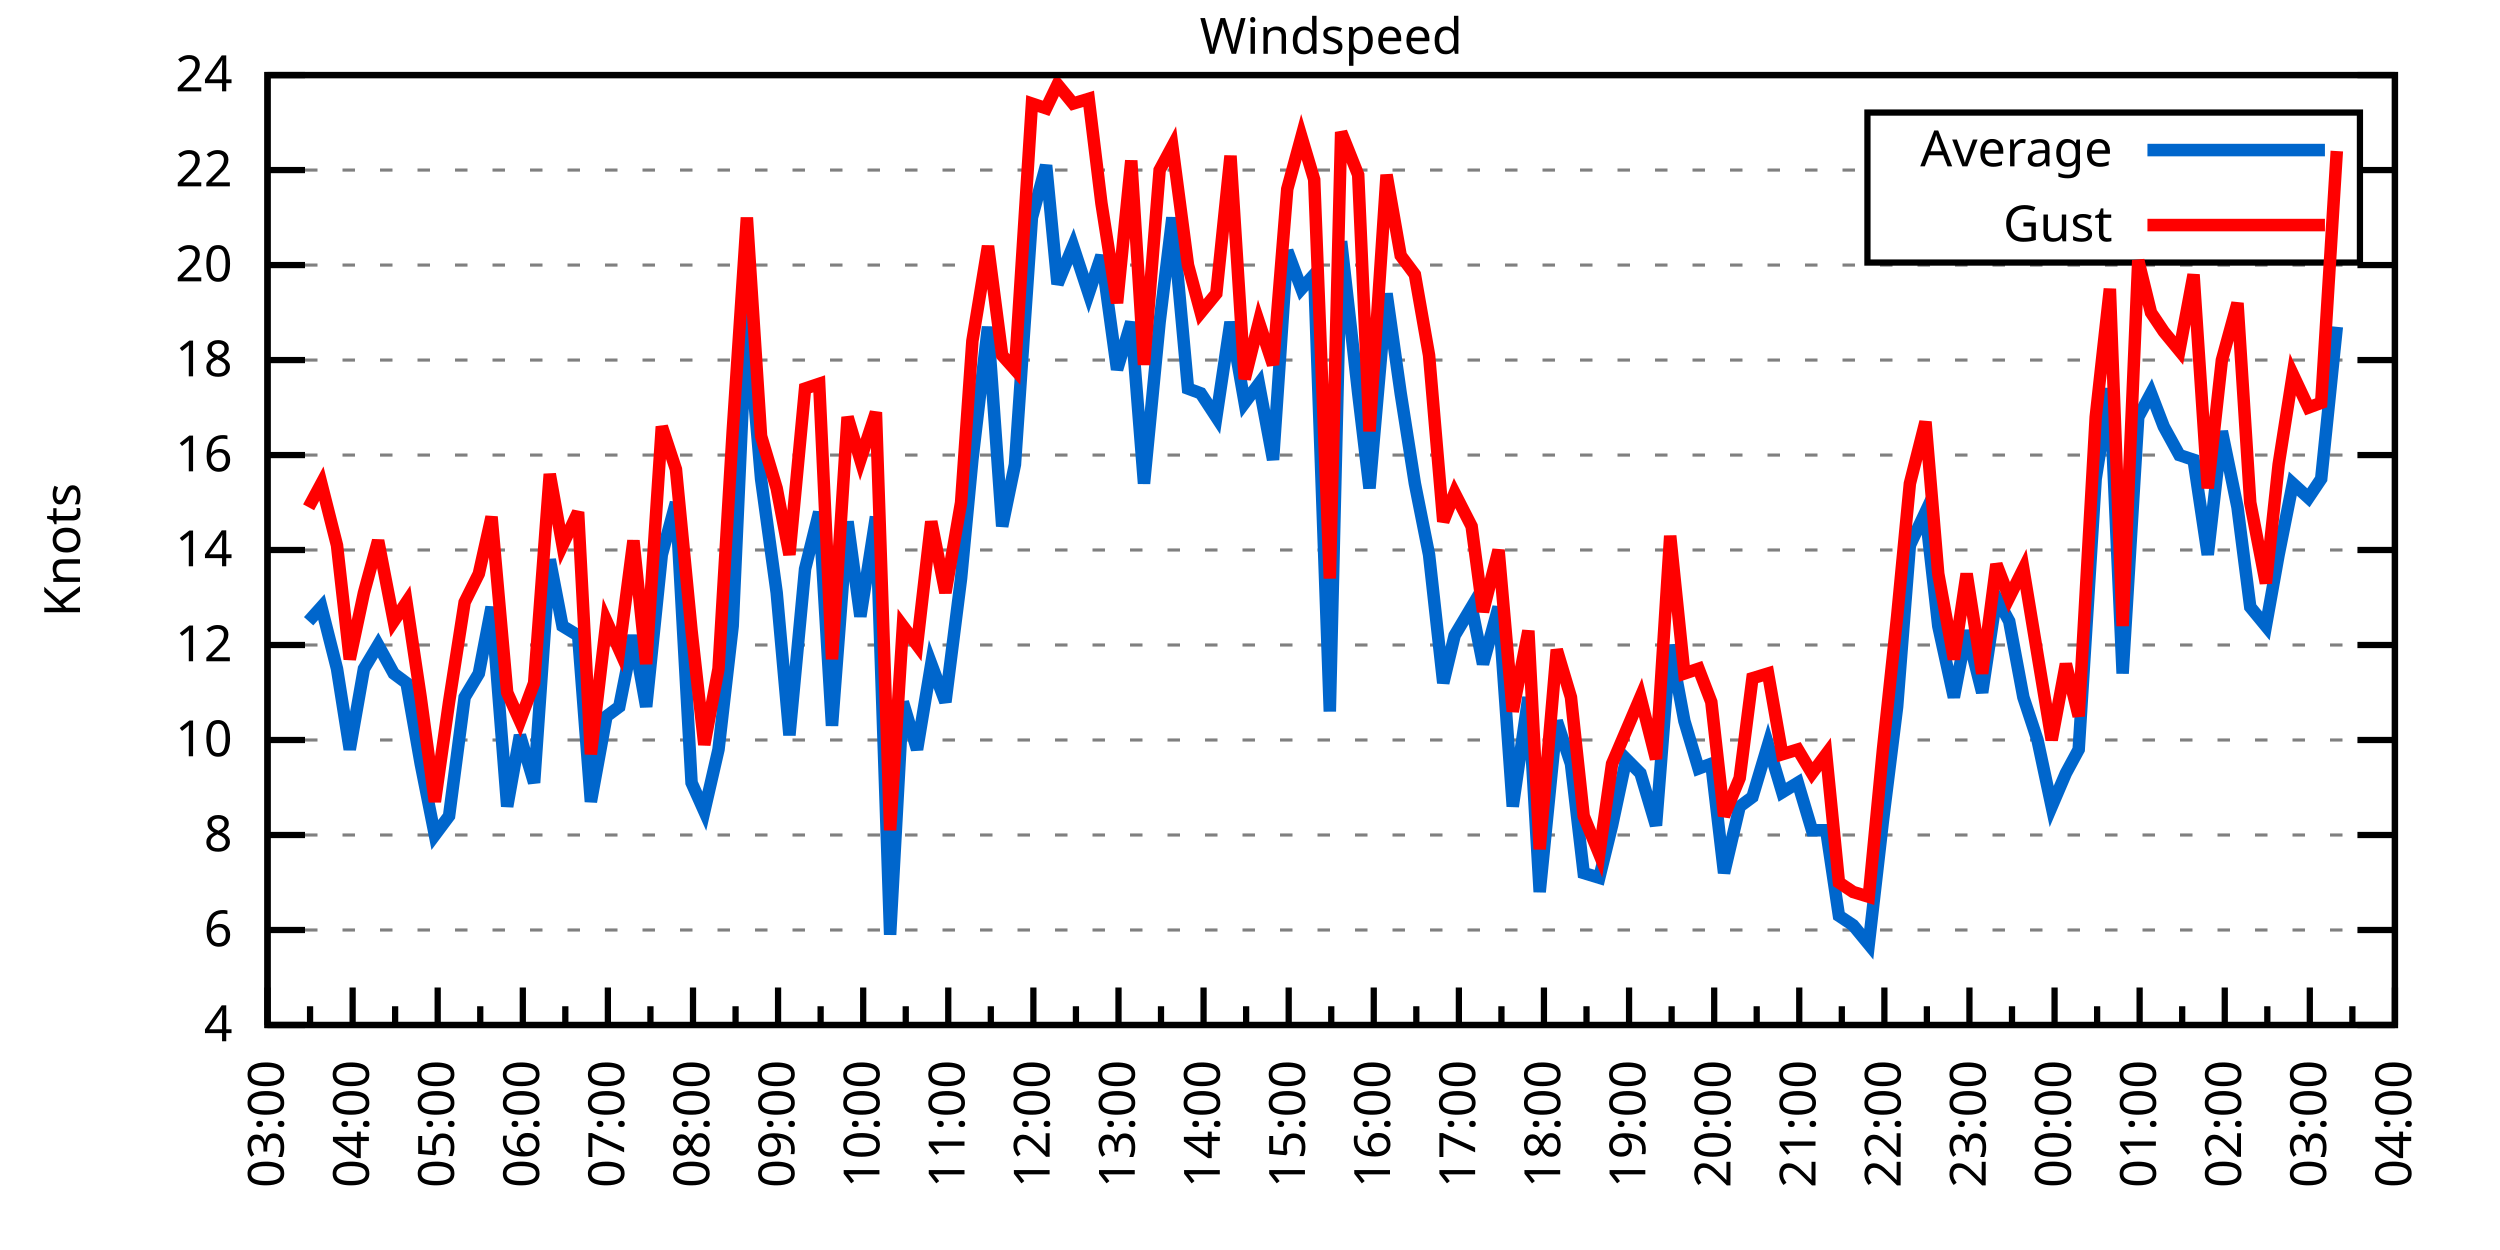
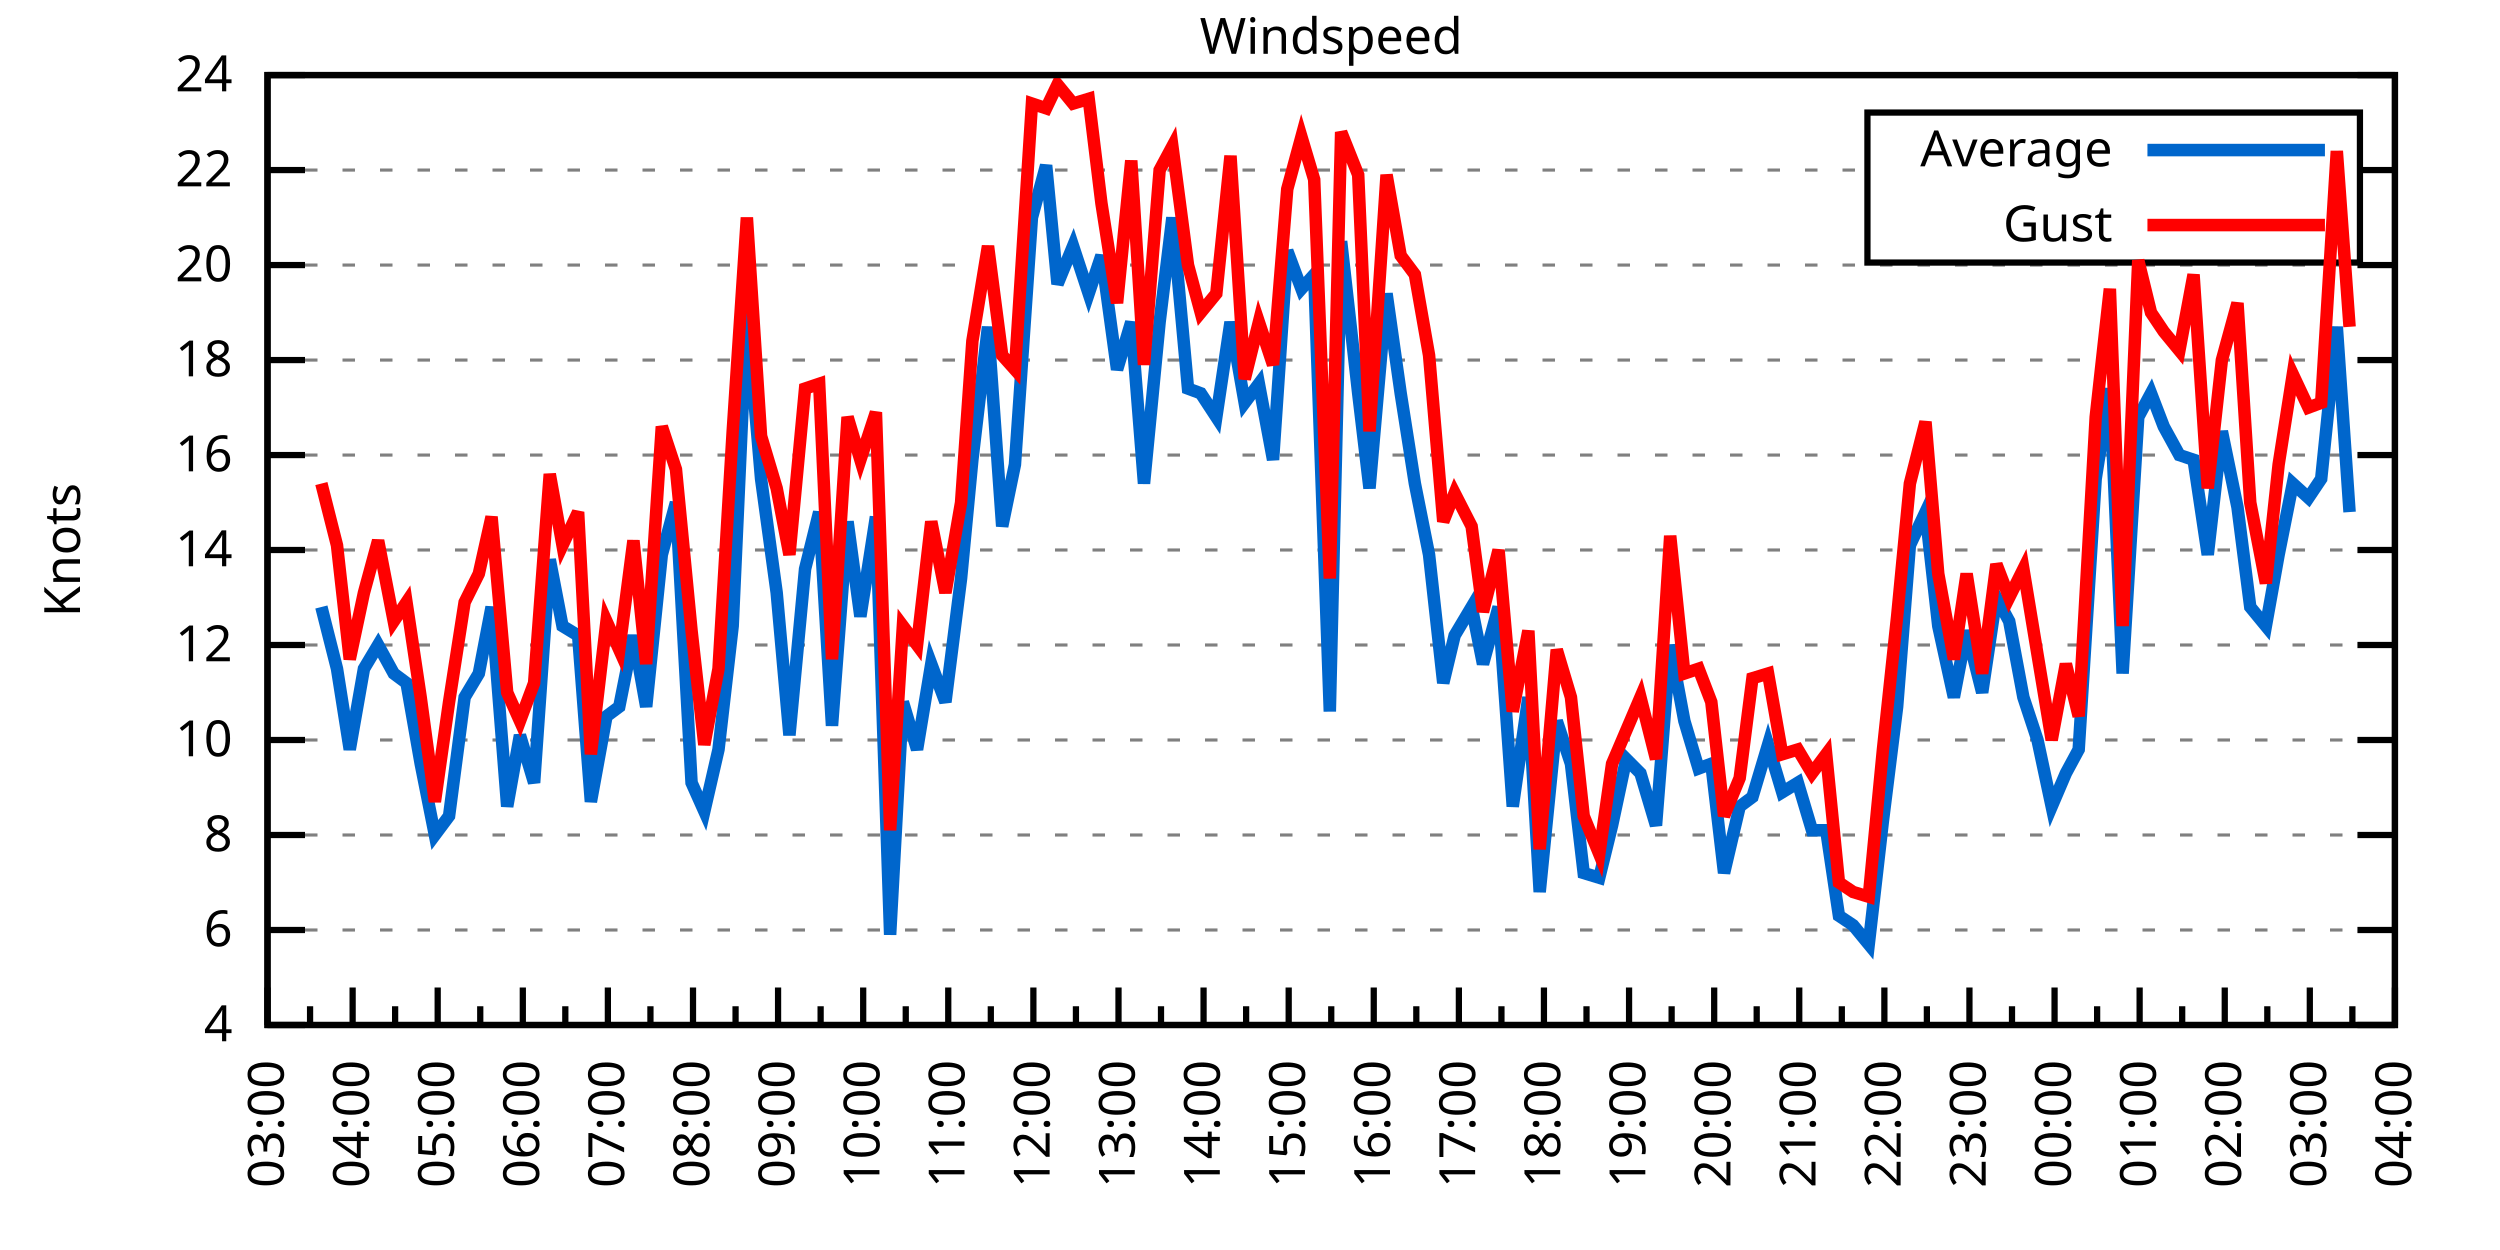
<svg xmlns="http://www.w3.org/2000/svg" xmlns:xlink="http://www.w3.org/1999/xlink" width="400" height="200" viewBox="0 0 400 200">
  <g id="gnuplot_canvas">
    <rect x="0" y="0" width="400" height="200" fill="none" />
    <defs>
      <circle id="gpDot" r="0.5" stroke-width="0.5" stroke="currentColor" />
      <path id="gpPt0" stroke-width="0.333" stroke="currentColor" d="M-1,0 h2 M0,-1 v2" />
      <path id="gpPt1" stroke-width="0.333" stroke="currentColor" d="M-1,-1 L1,1 M1,-1 L-1,1" />
      <path id="gpPt2" stroke-width="0.333" stroke="currentColor" d="M-1,0 L1,0 M0,-1 L0,1 M-1,-1 L1,1 M-1,1 L1,-1" />
      <rect id="gpPt3" stroke-width="0.333" stroke="currentColor" x="-1" y="-1" width="2" height="2" />
      <rect id="gpPt4" stroke-width="0.333" stroke="currentColor" fill="currentColor" x="-1" y="-1" width="2" height="2" />
      <circle id="gpPt5" stroke-width="0.333" stroke="currentColor" cx="0" cy="0" r="1" />
      <use xlink:href="#gpPt5" id="gpPt6" fill="currentColor" stroke="none" />
      <path id="gpPt7" stroke-width="0.333" stroke="currentColor" d="M0,-1.33 L-1.33,0.67 L1.33,0.67 z" />
      <use xlink:href="#gpPt7" id="gpPt8" fill="currentColor" stroke="none" />
      <use xlink:href="#gpPt7" id="gpPt9" stroke="currentColor" transform="rotate(180)" />
      <use xlink:href="#gpPt9" id="gpPt10" fill="currentColor" stroke="none" />
      <use xlink:href="#gpPt3" id="gpPt11" stroke="currentColor" transform="rotate(45)" />
      <use xlink:href="#gpPt11" id="gpPt12" fill="currentColor" stroke="none" />
      <path id="gpPt13" stroke-width="0.333" stroke="currentColor" d="M0,1.330 L1.265,0.411 L0.782,-1.067 L-0.782,-1.076 L-1.265,0.411 z" />
      <use xlink:href="#gpPt13" id="gpPt14" fill="currentColor" stroke="none" />
      <filter id="textbox" filterUnits="objectBoundingBox" x="0" y="0" height="1" width="1">
        <feFlood flood-color="white" flood-opacity="1" result="bgnd" />
        <feComposite in="SourceGraphic" in2="bgnd" operator="atop" />
      </filter>
      <filter id="greybox" filterUnits="objectBoundingBox" x="0" y="0" height="1" width="1">
        <feFlood flood-color="lightgrey" flood-opacity="1" result="grey" />
        <feComposite in="SourceGraphic" in2="grey" operator="atop" />
      </filter>
    </defs>
    <g fill="none" color="white" stroke="currentColor" stroke-width="1.00" stroke-linecap="butt" stroke-linejoin="miter">
</g>
    <g fill="none" color="black" stroke="currentColor" stroke-width="1.00" stroke-linecap="butt" stroke-linejoin="miter">
      <g stroke="none" shape-rendering="crispEdges">
        <polygon fill="rgb(255, 255, 255)" points="42.80,164.00 383.18,164.00 383.18,12.02 42.80,12.02 " />
      </g>
    </g>
    <g fill="none" color="black" stroke="currentColor" stroke-width="1.00" stroke-linecap="butt" stroke-linejoin="miter">
</g>
    <g fill="none" color="black" stroke="black" stroke-width="0.50" stroke-linecap="butt" stroke-linejoin="miter">
</g>
    <g fill="none" color="gray" stroke="currentColor" stroke-width="0.50" stroke-linecap="butt" stroke-linejoin="miter">
      <path stroke="gray" stroke-dasharray="2,4" class="gridline" d="M42.80,164.00 L383.19,164.00  " />
    </g>
    <g fill="none" color="gray" stroke="gray" stroke-width="1.00" stroke-linecap="butt" stroke-linejoin="miter">
</g>
    <g fill="none" color="black" stroke="currentColor" stroke-width="1.00" stroke-linecap="butt" stroke-linejoin="miter">
      <path stroke="black" d="M42.80,164.00 L48.80,164.00 M383.19,164.00 L377.19,164.00  " />
      <g transform="translate(37.20,166.60)" stroke="none" fill="black" font-family="Sans" font-size="8.00" text-anchor="end">
        <text>
          <tspan font-family="Sans"> 4</tspan>
        </text>
      </g>
    </g>
    <g fill="none" color="black" stroke="currentColor" stroke-width="1.00" stroke-linecap="butt" stroke-linejoin="miter">
</g>
    <g fill="none" color="black" stroke="black" stroke-width="0.50" stroke-linecap="butt" stroke-linejoin="miter">
</g>
    <g fill="none" color="gray" stroke="currentColor" stroke-width="0.50" stroke-linecap="butt" stroke-linejoin="miter">
      <path stroke="gray" stroke-dasharray="2,4" class="gridline" d="M42.80,148.80 L383.19,148.80  " />
    </g>
    <g fill="none" color="gray" stroke="gray" stroke-width="1.00" stroke-linecap="butt" stroke-linejoin="miter">
</g>
    <g fill="none" color="black" stroke="currentColor" stroke-width="1.00" stroke-linecap="butt" stroke-linejoin="miter">
      <path stroke="black" d="M42.80,148.80 L48.80,148.80 M383.19,148.80 L377.19,148.80  " />
      <g transform="translate(37.20,151.40)" stroke="none" fill="black" font-family="Sans" font-size="8.00" text-anchor="end">
        <text>
          <tspan font-family="Sans"> 6</tspan>
        </text>
      </g>
    </g>
    <g fill="none" color="black" stroke="currentColor" stroke-width="1.00" stroke-linecap="butt" stroke-linejoin="miter">
</g>
    <g fill="none" color="black" stroke="black" stroke-width="0.50" stroke-linecap="butt" stroke-linejoin="miter">
</g>
    <g fill="none" color="gray" stroke="currentColor" stroke-width="0.50" stroke-linecap="butt" stroke-linejoin="miter">
      <path stroke="gray" stroke-dasharray="2,4" class="gridline" d="M42.80,133.60 L383.19,133.60  " />
    </g>
    <g fill="none" color="gray" stroke="gray" stroke-width="1.00" stroke-linecap="butt" stroke-linejoin="miter">
</g>
    <g fill="none" color="black" stroke="currentColor" stroke-width="1.00" stroke-linecap="butt" stroke-linejoin="miter">
      <path stroke="black" d="M42.80,133.60 L48.80,133.60 M383.19,133.60 L377.19,133.60  " />
      <g transform="translate(37.20,136.20)" stroke="none" fill="black" font-family="Sans" font-size="8.00" text-anchor="end">
        <text>
          <tspan font-family="Sans"> 8</tspan>
        </text>
      </g>
    </g>
    <g fill="none" color="black" stroke="currentColor" stroke-width="1.00" stroke-linecap="butt" stroke-linejoin="miter">
</g>
    <g fill="none" color="black" stroke="black" stroke-width="0.50" stroke-linecap="butt" stroke-linejoin="miter">
</g>
    <g fill="none" color="gray" stroke="currentColor" stroke-width="0.50" stroke-linecap="butt" stroke-linejoin="miter">
      <path stroke="gray" stroke-dasharray="2,4" class="gridline" d="M42.80,118.40 L383.19,118.40  " />
    </g>
    <g fill="none" color="gray" stroke="gray" stroke-width="1.00" stroke-linecap="butt" stroke-linejoin="miter">
</g>
    <g fill="none" color="black" stroke="currentColor" stroke-width="1.00" stroke-linecap="butt" stroke-linejoin="miter">
      <path stroke="black" d="M42.80,118.40 L48.80,118.40 M383.19,118.40 L377.19,118.40  " />
      <g transform="translate(37.20,121.00)" stroke="none" fill="black" font-family="Sans" font-size="8.00" text-anchor="end">
        <text>
          <tspan font-family="Sans"> 10</tspan>
        </text>
      </g>
    </g>
    <g fill="none" color="black" stroke="currentColor" stroke-width="1.00" stroke-linecap="butt" stroke-linejoin="miter">
</g>
    <g fill="none" color="black" stroke="black" stroke-width="0.50" stroke-linecap="butt" stroke-linejoin="miter">
</g>
    <g fill="none" color="gray" stroke="currentColor" stroke-width="0.50" stroke-linecap="butt" stroke-linejoin="miter">
      <path stroke="gray" stroke-dasharray="2,4" class="gridline" d="M42.80,103.20 L383.19,103.20  " />
    </g>
    <g fill="none" color="gray" stroke="gray" stroke-width="1.00" stroke-linecap="butt" stroke-linejoin="miter">
</g>
    <g fill="none" color="black" stroke="currentColor" stroke-width="1.00" stroke-linecap="butt" stroke-linejoin="miter">
      <path stroke="black" d="M42.80,103.20 L48.80,103.20 M383.19,103.20 L377.19,103.20  " />
      <g transform="translate(37.20,105.80)" stroke="none" fill="black" font-family="Sans" font-size="8.00" text-anchor="end">
        <text>
          <tspan font-family="Sans"> 12</tspan>
        </text>
      </g>
    </g>
    <g fill="none" color="black" stroke="currentColor" stroke-width="1.00" stroke-linecap="butt" stroke-linejoin="miter">
</g>
    <g fill="none" color="black" stroke="black" stroke-width="0.50" stroke-linecap="butt" stroke-linejoin="miter">
</g>
    <g fill="none" color="gray" stroke="currentColor" stroke-width="0.50" stroke-linecap="butt" stroke-linejoin="miter">
      <path stroke="gray" stroke-dasharray="2,4" class="gridline" d="M42.80,88.00 L383.19,88.00  " />
    </g>
    <g fill="none" color="gray" stroke="gray" stroke-width="1.00" stroke-linecap="butt" stroke-linejoin="miter">
</g>
    <g fill="none" color="black" stroke="currentColor" stroke-width="1.00" stroke-linecap="butt" stroke-linejoin="miter">
      <path stroke="black" d="M42.80,88.00 L48.80,88.00 M383.19,88.00 L377.19,88.00  " />
      <g transform="translate(37.20,90.60)" stroke="none" fill="black" font-family="Sans" font-size="8.00" text-anchor="end">
        <text>
          <tspan font-family="Sans"> 14</tspan>
        </text>
      </g>
    </g>
    <g fill="none" color="black" stroke="currentColor" stroke-width="1.00" stroke-linecap="butt" stroke-linejoin="miter">
</g>
    <g fill="none" color="black" stroke="black" stroke-width="0.50" stroke-linecap="butt" stroke-linejoin="miter">
</g>
    <g fill="none" color="gray" stroke="currentColor" stroke-width="0.50" stroke-linecap="butt" stroke-linejoin="miter">
      <path stroke="gray" stroke-dasharray="2,4" class="gridline" d="M42.80,72.81 L383.19,72.81  " />
    </g>
    <g fill="none" color="gray" stroke="gray" stroke-width="1.00" stroke-linecap="butt" stroke-linejoin="miter">
</g>
    <g fill="none" color="black" stroke="currentColor" stroke-width="1.00" stroke-linecap="butt" stroke-linejoin="miter">
      <path stroke="black" d="M42.80,72.81 L48.80,72.81 M383.19,72.81 L377.19,72.81  " />
      <g transform="translate(37.20,75.41)" stroke="none" fill="black" font-family="Sans" font-size="8.00" text-anchor="end">
        <text>
          <tspan font-family="Sans"> 16</tspan>
        </text>
      </g>
    </g>
    <g fill="none" color="black" stroke="currentColor" stroke-width="1.00" stroke-linecap="butt" stroke-linejoin="miter">
</g>
    <g fill="none" color="black" stroke="black" stroke-width="0.50" stroke-linecap="butt" stroke-linejoin="miter">
</g>
    <g fill="none" color="gray" stroke="currentColor" stroke-width="0.50" stroke-linecap="butt" stroke-linejoin="miter">
      <path stroke="gray" stroke-dasharray="2,4" class="gridline" d="M42.80,57.61 L383.19,57.61  " />
    </g>
    <g fill="none" color="gray" stroke="gray" stroke-width="1.00" stroke-linecap="butt" stroke-linejoin="miter">
</g>
    <g fill="none" color="black" stroke="currentColor" stroke-width="1.00" stroke-linecap="butt" stroke-linejoin="miter">
      <path stroke="black" d="M42.80,57.61 L48.80,57.61 M383.19,57.61 L377.19,57.61  " />
      <g transform="translate(37.20,60.21)" stroke="none" fill="black" font-family="Sans" font-size="8.00" text-anchor="end">
        <text>
          <tspan font-family="Sans"> 18</tspan>
        </text>
      </g>
    </g>
    <g fill="none" color="black" stroke="currentColor" stroke-width="1.00" stroke-linecap="butt" stroke-linejoin="miter">
</g>
    <g fill="none" color="black" stroke="black" stroke-width="0.50" stroke-linecap="butt" stroke-linejoin="miter">
</g>
    <g fill="none" color="gray" stroke="currentColor" stroke-width="0.50" stroke-linecap="butt" stroke-linejoin="miter">
      <path stroke="gray" stroke-dasharray="2,4" class="gridline" d="M42.80,42.41 L383.19,42.41  " />
    </g>
    <g fill="none" color="gray" stroke="gray" stroke-width="1.00" stroke-linecap="butt" stroke-linejoin="miter">
</g>
    <g fill="none" color="black" stroke="currentColor" stroke-width="1.00" stroke-linecap="butt" stroke-linejoin="miter">
      <path stroke="black" d="M42.80,42.41 L48.80,42.41 M383.19,42.41 L377.19,42.41  " />
      <g transform="translate(37.20,45.01)" stroke="none" fill="black" font-family="Sans" font-size="8.00" text-anchor="end">
        <text>
          <tspan font-family="Sans"> 20</tspan>
        </text>
      </g>
    </g>
    <g fill="none" color="black" stroke="currentColor" stroke-width="1.00" stroke-linecap="butt" stroke-linejoin="miter">
</g>
    <g fill="none" color="black" stroke="black" stroke-width="0.50" stroke-linecap="butt" stroke-linejoin="miter">
</g>
    <g fill="none" color="gray" stroke="currentColor" stroke-width="0.50" stroke-linecap="butt" stroke-linejoin="miter">
      <path stroke="gray" stroke-dasharray="2,4" class="gridline" d="M42.80,27.21 L298.79,27.21 M377.59,27.21 L383.19,27.21  " />
    </g>
    <g fill="none" color="gray" stroke="gray" stroke-width="1.00" stroke-linecap="butt" stroke-linejoin="miter">
</g>
    <g fill="none" color="black" stroke="currentColor" stroke-width="1.00" stroke-linecap="butt" stroke-linejoin="miter">
      <path stroke="black" d="M42.80,27.21 L48.80,27.21 M383.19,27.21 L377.19,27.21  " />
      <g transform="translate(37.20,29.81)" stroke="none" fill="black" font-family="Sans" font-size="8.00" text-anchor="end">
        <text>
          <tspan font-family="Sans"> 22</tspan>
        </text>
      </g>
    </g>
    <g fill="none" color="black" stroke="currentColor" stroke-width="1.00" stroke-linecap="butt" stroke-linejoin="miter">
</g>
    <g fill="none" color="black" stroke="black" stroke-width="0.50" stroke-linecap="butt" stroke-linejoin="miter">
</g>
    <g fill="none" color="gray" stroke="currentColor" stroke-width="0.50" stroke-linecap="butt" stroke-linejoin="miter">
      <path stroke="gray" stroke-dasharray="2,4" class="gridline" d="M42.80,12.01 L383.19,12.01  " />
    </g>
    <g fill="none" color="gray" stroke="gray" stroke-width="1.00" stroke-linecap="butt" stroke-linejoin="miter">
</g>
    <g fill="none" color="black" stroke="currentColor" stroke-width="1.00" stroke-linecap="butt" stroke-linejoin="miter">
      <path stroke="black" d="M42.80,12.01 L48.80,12.01 M383.19,12.01 L377.19,12.01  " />
      <g transform="translate(37.20,14.61)" stroke="none" fill="black" font-family="Sans" font-size="8.00" text-anchor="end">
        <text>
          <tspan font-family="Sans"> 24</tspan>
        </text>
      </g>
    </g>
    <g fill="none" color="black" stroke="currentColor" stroke-width="1.00" stroke-linecap="butt" stroke-linejoin="miter">
      <path stroke="black" d="M42.80,164.00 L42.80,158.00  " />
      <g transform="translate(45.40,169.60) rotate(270)" stroke="none" fill="black" font-family="Sans" font-size="8.00" text-anchor="end">
        <text>
          <tspan font-family="Sans">03:00</tspan>
        </text>
      </g>
    </g>
    <g fill="none" color="black" stroke="currentColor" stroke-width="1.00" stroke-linecap="butt" stroke-linejoin="miter">
      <path stroke="black" d="M49.61,164.00 L49.61,161.00 M56.42,164.00 L56.42,158.00  " />
      <g transform="translate(59.02,169.60) rotate(270)" stroke="none" fill="black" font-family="Sans" font-size="8.00" text-anchor="end">
        <text>
          <tspan font-family="Sans">04:00</tspan>
        </text>
      </g>
    </g>
    <g fill="none" color="black" stroke="currentColor" stroke-width="1.00" stroke-linecap="butt" stroke-linejoin="miter">
      <path stroke="black" d="M63.22,164.00 L63.22,161.00 M70.03,164.00 L70.03,158.00  " />
      <g transform="translate(72.63,169.60) rotate(270)" stroke="none" fill="black" font-family="Sans" font-size="8.00" text-anchor="end">
        <text>
          <tspan font-family="Sans">05:00</tspan>
        </text>
      </g>
    </g>
    <g fill="none" color="black" stroke="currentColor" stroke-width="1.00" stroke-linecap="butt" stroke-linejoin="miter">
      <path stroke="black" d="M76.84,164.00 L76.84,161.00 M83.65,164.00 L83.65,158.00  " />
      <g transform="translate(86.25,169.60) rotate(270)" stroke="none" fill="black" font-family="Sans" font-size="8.00" text-anchor="end">
        <text>
          <tspan font-family="Sans">06:00</tspan>
        </text>
      </g>
    </g>
    <g fill="none" color="black" stroke="currentColor" stroke-width="1.00" stroke-linecap="butt" stroke-linejoin="miter">
      <path stroke="black" d="M90.45,164.00 L90.45,161.00 M97.26,164.00 L97.26,158.00  " />
      <g transform="translate(99.86,169.60) rotate(270)" stroke="none" fill="black" font-family="Sans" font-size="8.00" text-anchor="end">
        <text>
          <tspan font-family="Sans">07:00</tspan>
        </text>
      </g>
    </g>
    <g fill="none" color="black" stroke="currentColor" stroke-width="1.00" stroke-linecap="butt" stroke-linejoin="miter">
      <path stroke="black" d="M104.07,164.00 L104.07,161.00 M110.88,164.00 L110.88,158.00  " />
      <g transform="translate(113.48,169.60) rotate(270)" stroke="none" fill="black" font-family="Sans" font-size="8.00" text-anchor="end">
        <text>
          <tspan font-family="Sans">08:00</tspan>
        </text>
      </g>
    </g>
    <g fill="none" color="black" stroke="currentColor" stroke-width="1.00" stroke-linecap="butt" stroke-linejoin="miter">
      <path stroke="black" d="M117.69,164.00 L117.69,161.00 M124.49,164.00 L124.49,158.00  " />
      <g transform="translate(127.09,169.60) rotate(270)" stroke="none" fill="black" font-family="Sans" font-size="8.00" text-anchor="end">
        <text>
          <tspan font-family="Sans">09:00</tspan>
        </text>
      </g>
    </g>
    <g fill="none" color="black" stroke="currentColor" stroke-width="1.00" stroke-linecap="butt" stroke-linejoin="miter">
      <path stroke="black" d="M131.30,164.00 L131.30,161.00 M138.11,164.00 L138.11,158.00  " />
      <g transform="translate(140.71,169.60) rotate(270)" stroke="none" fill="black" font-family="Sans" font-size="8.00" text-anchor="end">
        <text>
          <tspan font-family="Sans">10:00</tspan>
        </text>
      </g>
    </g>
    <g fill="none" color="black" stroke="currentColor" stroke-width="1.00" stroke-linecap="butt" stroke-linejoin="miter">
      <path stroke="black" d="M144.92,164.00 L144.92,161.00 M151.72,164.00 L151.72,158.00  " />
      <g transform="translate(154.32,169.60) rotate(270)" stroke="none" fill="black" font-family="Sans" font-size="8.00" text-anchor="end">
        <text>
          <tspan font-family="Sans">11:00</tspan>
        </text>
      </g>
    </g>
    <g fill="none" color="black" stroke="currentColor" stroke-width="1.00" stroke-linecap="butt" stroke-linejoin="miter">
      <path stroke="black" d="M158.53,164.00 L158.53,161.00 M165.34,164.00 L165.34,158.00  " />
      <g transform="translate(167.94,169.60) rotate(270)" stroke="none" fill="black" font-family="Sans" font-size="8.00" text-anchor="end">
        <text>
          <tspan font-family="Sans">12:00</tspan>
        </text>
      </g>
    </g>
    <g fill="none" color="black" stroke="currentColor" stroke-width="1.00" stroke-linecap="butt" stroke-linejoin="miter">
      <path stroke="black" d="M172.15,164.00 L172.15,161.00 M178.96,164.00 L178.96,158.00  " />
      <g transform="translate(181.56,169.60) rotate(270)" stroke="none" fill="black" font-family="Sans" font-size="8.00" text-anchor="end">
        <text>
          <tspan font-family="Sans">13:00</tspan>
        </text>
      </g>
    </g>
    <g fill="none" color="black" stroke="currentColor" stroke-width="1.00" stroke-linecap="butt" stroke-linejoin="miter">
      <path stroke="black" d="M185.76,164.00 L185.76,161.00 M192.57,164.00 L192.57,158.00  " />
      <g transform="translate(195.17,169.60) rotate(270)" stroke="none" fill="black" font-family="Sans" font-size="8.00" text-anchor="end">
        <text>
          <tspan font-family="Sans">14:00</tspan>
        </text>
      </g>
    </g>
    <g fill="none" color="black" stroke="currentColor" stroke-width="1.00" stroke-linecap="butt" stroke-linejoin="miter">
      <path stroke="black" d="M199.38,164.00 L199.38,161.00 M206.19,164.00 L206.19,158.00  " />
      <g transform="translate(208.79,169.60) rotate(270)" stroke="none" fill="black" font-family="Sans" font-size="8.00" text-anchor="end">
        <text>
          <tspan font-family="Sans">15:00</tspan>
        </text>
      </g>
    </g>
    <g fill="none" color="black" stroke="currentColor" stroke-width="1.00" stroke-linecap="butt" stroke-linejoin="miter">
      <path stroke="black" d="M213.00,164.00 L213.00,161.00 M219.80,164.00 L219.80,158.00  " />
      <g transform="translate(222.40,169.60) rotate(270)" stroke="none" fill="black" font-family="Sans" font-size="8.00" text-anchor="end">
        <text>
          <tspan font-family="Sans">16:00</tspan>
        </text>
      </g>
    </g>
    <g fill="none" color="black" stroke="currentColor" stroke-width="1.00" stroke-linecap="butt" stroke-linejoin="miter">
      <path stroke="black" d="M226.61,164.00 L226.61,161.00 M233.42,164.00 L233.42,158.00  " />
      <g transform="translate(236.02,169.60) rotate(270)" stroke="none" fill="black" font-family="Sans" font-size="8.00" text-anchor="end">
        <text>
          <tspan font-family="Sans">17:00</tspan>
        </text>
      </g>
    </g>
    <g fill="none" color="black" stroke="currentColor" stroke-width="1.00" stroke-linecap="butt" stroke-linejoin="miter">
      <path stroke="black" d="M240.23,164.00 L240.23,161.00 M247.03,164.00 L247.03,158.00  " />
      <g transform="translate(249.63,169.60) rotate(270)" stroke="none" fill="black" font-family="Sans" font-size="8.00" text-anchor="end">
        <text>
          <tspan font-family="Sans">18:00</tspan>
        </text>
      </g>
    </g>
    <g fill="none" color="black" stroke="currentColor" stroke-width="1.00" stroke-linecap="butt" stroke-linejoin="miter">
      <path stroke="black" d="M253.84,164.00 L253.84,161.00 M260.65,164.00 L260.65,158.00  " />
      <g transform="translate(263.25,169.60) rotate(270)" stroke="none" fill="black" font-family="Sans" font-size="8.00" text-anchor="end">
        <text>
          <tspan font-family="Sans">19:00</tspan>
        </text>
      </g>
    </g>
    <g fill="none" color="black" stroke="currentColor" stroke-width="1.00" stroke-linecap="butt" stroke-linejoin="miter">
      <path stroke="black" d="M267.46,164.00 L267.46,161.00 M274.27,164.00 L274.27,158.00  " />
      <g transform="translate(276.87,169.60) rotate(270)" stroke="none" fill="black" font-family="Sans" font-size="8.00" text-anchor="end">
        <text>
          <tspan font-family="Sans">20:00</tspan>
        </text>
      </g>
    </g>
    <g fill="none" color="black" stroke="currentColor" stroke-width="1.00" stroke-linecap="butt" stroke-linejoin="miter">
      <path stroke="black" d="M281.07,164.00 L281.07,161.00 M287.88,164.00 L287.88,158.00  " />
      <g transform="translate(290.48,169.60) rotate(270)" stroke="none" fill="black" font-family="Sans" font-size="8.00" text-anchor="end">
        <text>
          <tspan font-family="Sans">21:00</tspan>
        </text>
      </g>
    </g>
    <g fill="none" color="black" stroke="currentColor" stroke-width="1.00" stroke-linecap="butt" stroke-linejoin="miter">
      <path stroke="black" d="M294.69,164.00 L294.69,161.00 M301.50,164.00 L301.50,158.00  " />
      <g transform="translate(304.10,169.60) rotate(270)" stroke="none" fill="black" font-family="Sans" font-size="8.00" text-anchor="end">
        <text>
          <tspan font-family="Sans">22:00</tspan>
        </text>
      </g>
    </g>
    <g fill="none" color="black" stroke="currentColor" stroke-width="1.00" stroke-linecap="butt" stroke-linejoin="miter">
      <path stroke="black" d="M308.30,164.00 L308.30,161.00 M315.11,164.00 L315.11,158.00  " />
      <g transform="translate(317.71,169.60) rotate(270)" stroke="none" fill="black" font-family="Sans" font-size="8.00" text-anchor="end">
        <text>
          <tspan font-family="Sans">23:00</tspan>
        </text>
      </g>
    </g>
    <g fill="none" color="black" stroke="currentColor" stroke-width="1.00" stroke-linecap="butt" stroke-linejoin="miter">
      <path stroke="black" d="M321.92,164.00 L321.92,161.00 M328.73,164.00 L328.73,158.00  " />
      <g transform="translate(331.33,169.60) rotate(270)" stroke="none" fill="black" font-family="Sans" font-size="8.00" text-anchor="end">
        <text>
          <tspan font-family="Sans">00:00</tspan>
        </text>
      </g>
    </g>
    <g fill="none" color="black" stroke="currentColor" stroke-width="1.00" stroke-linecap="butt" stroke-linejoin="miter">
      <path stroke="black" d="M335.54,164.00 L335.54,161.00 M342.34,164.00 L342.34,158.00  " />
      <g transform="translate(344.94,169.60) rotate(270)" stroke="none" fill="black" font-family="Sans" font-size="8.00" text-anchor="end">
        <text>
          <tspan font-family="Sans">01:00</tspan>
        </text>
      </g>
    </g>
    <g fill="none" color="black" stroke="currentColor" stroke-width="1.00" stroke-linecap="butt" stroke-linejoin="miter">
      <path stroke="black" d="M349.15,164.00 L349.15,161.00 M355.96,164.00 L355.96,158.00  " />
      <g transform="translate(358.56,169.60) rotate(270)" stroke="none" fill="black" font-family="Sans" font-size="8.00" text-anchor="end">
        <text>
          <tspan font-family="Sans">02:00</tspan>
        </text>
      </g>
    </g>
    <g fill="none" color="black" stroke="currentColor" stroke-width="1.00" stroke-linecap="butt" stroke-linejoin="miter">
      <path stroke="black" d="M362.77,164.00 L362.77,161.00 M369.57,164.00 L369.57,158.00  " />
      <g transform="translate(372.17,169.60) rotate(270)" stroke="none" fill="black" font-family="Sans" font-size="8.00" text-anchor="end">
        <text>
          <tspan font-family="Sans">03:00</tspan>
        </text>
      </g>
    </g>
    <g fill="none" color="black" stroke="currentColor" stroke-width="1.00" stroke-linecap="butt" stroke-linejoin="miter">
      <path stroke="black" d="M376.38,164.00 L376.38,161.00 M383.19,164.00 L383.19,158.00  " />
      <g transform="translate(385.79,169.60) rotate(270)" stroke="none" fill="black" font-family="Sans" font-size="8.00" text-anchor="end">
        <text>
          <tspan font-family="Sans">04:00</tspan>
        </text>
      </g>
    </g>
    <g fill="none" color="black" stroke="currentColor" stroke-width="1.00" stroke-linecap="butt" stroke-linejoin="miter">
</g>
    <g fill="none" color="black" stroke="currentColor" stroke-width="1.00" stroke-linecap="butt" stroke-linejoin="miter">
      <path stroke="black" d="M42.80,12.01 L42.80,164.00 L383.19,164.00 L383.19,12.01 L42.80,12.01 Z  " />
    </g>
    <g fill="none" color="black" stroke="currentColor" stroke-width="1.00" stroke-linecap="butt" stroke-linejoin="miter">
      <g transform="translate(12.80,88.01) rotate(270)" stroke="none" fill="black" font-family="Sans" font-size="8.00" text-anchor="middle">
        <text>
          <tspan font-family="Sans">Knots</tspan>
        </text>
      </g>
    </g>
    <g fill="none" color="black" stroke="currentColor" stroke-width="1.00" stroke-linecap="butt" stroke-linejoin="miter">
</g>
    <g fill="none" color="black" stroke="currentColor" stroke-width="1.00" stroke-linecap="butt" stroke-linejoin="miter">
      <path stroke="black" d="M298.79,42.01 L298.79,18.01 L377.59,18.01 L377.59,42.01 L298.79,42.01 Z  " />
    </g>
    <g id="Windspeed_plot_1">
      <g fill="none" color="white" stroke="black" stroke-width="2.00" stroke-linecap="butt" stroke-linejoin="miter">
</g>
      <g fill="none" color="black" stroke="currentColor" stroke-width="2.00" stroke-linecap="butt" stroke-linejoin="miter">
        <g transform="translate(337.99,26.61)" stroke="none" fill="black" font-family="Sans" font-size="8.00" text-anchor="end">
          <text>
            <tspan font-family="Sans">Average</tspan>
          </text>
        </g>
      </g>
      <g fill="none" color="black" stroke="currentColor" stroke-width="2.00" stroke-linecap="butt" stroke-linejoin="miter">
-         <path stroke="rgb(  0, 102, 204)" d="M343.59,24.01 L371.99,24.01 M49.38,99.40 L51.42,97.12 L53.92,107.00 L55.96,119.92 L58.23,107.00 L60.50,103.20   L63.00,107.76 L65.04,109.28 L67.31,122.20 L69.58,133.60 L71.85,130.56 L74.34,111.56 L76.61,107.76 L78.65,97.12   L81.15,129.04 L83.19,117.64 L85.46,125.24 L87.96,89.52 L90.00,100.16 L92.50,101.68 L94.54,128.28 L97.04,114.60   L99.08,113.08 L101.35,101.68 L103.39,113.08 L105.89,88.76 L108.15,80.41 L110.65,125.24 L112.69,129.80 L114.96,119.92   L117.23,100.16 L119.50,50.01 L121.77,76.61 L124.27,94.84 L126.31,117.64 L128.81,91.04 L131.07,81.93 L133.12,116.12   L135.61,83.45 L137.66,98.64 L140.15,82.69 L142.42,149.56 L144.46,112.32 L146.73,119.92 L149.00,106.24 L151.27,112.32   L153.77,92.56 L155.58,73.57 L158.08,52.29 L160.35,84.21 L162.39,74.33 L165.11,34.81 L167.38,26.45 L169.20,45.45   L171.69,39.37 L174.19,46.97 L176.23,40.89 L178.73,59.13 L181.00,51.53 L183.04,77.37 L185.54,51.53 L187.58,34.81   L190.08,62.17 L192.12,62.93 L194.61,66.73 L196.88,51.53 L199.15,64.45 L201.42,61.41 L203.69,73.57 L205.96,40.13   L208.23,46.21 L210.27,43.93 L212.77,113.84 L214.58,38.61 L217.31,62.93 L219.12,78.13 L221.85,46.97 L224.11,62.93   L226.38,77.37 L228.65,88.76 L230.92,109.28 L232.74,101.68 L235.46,97.12 L237.28,106.24 L239.77,97.12 L242.04,129.04   L244.54,111.56 L246.35,142.72 L249.08,115.36 L251.35,122.20 L253.39,139.68 L255.88,140.44 L257.93,132.08 L260.20,121.44   L262.47,123.72 L264.96,132.08 L267.23,103.20 L269.50,115.36 L271.77,122.96 L273.81,122.20 L275.85,139.68 L278.35,129.04   L280.39,127.52 L282.89,119.16 L285.16,126.76 L287.65,125.24 L289.92,132.84 L292.19,132.84 L294.23,146.52 L296.50,148.04   L299.00,151.08 L301.27,131.32 L303.54,113.08 L305.58,87.25 L308.08,81.93 L310.12,100.16 L312.62,111.56 L314.66,100.92   L317.15,110.80 L319.42,95.60 L321.47,99.40 L323.74,111.56 L326.00,118.40 L328.27,129.04 L330.54,123.72 L332.59,119.92   L335.31,76.61 L337.58,62.17 L339.62,107.76 L342.12,66.73 L344.16,62.93 L346.20,68.25 L348.70,72.81 L350.97,73.57   L353.24,88.76 L355.50,69.01 L358.00,81.17 L360.04,97.12 L362.54,100.16 L364.58,88.76 L366.85,77.37 L369.35,79.65   L371.39,76.61 L373.89,52.29  " />
+         <path stroke="rgb(  0, 102, 204)" d="M343.59,24.01 L371.99,24.01 M51.42,97.12 L53.92,107.00 L55.96,119.92 L58.23,107.00 L60.50,103.20 L63.00,107.76   L65.04,109.28 L67.31,122.20 L69.58,133.60 L71.85,130.56 L74.34,111.56 L76.61,107.76 L78.65,97.12 L81.15,129.04   L83.19,117.64 L85.46,125.24 L87.96,89.52 L90.00,100.16 L92.50,101.68 L94.54,128.28 L97.04,114.60 L99.08,113.08   L101.35,101.68 L103.39,113.08 L105.89,88.76 L108.15,80.41 L110.65,125.24 L112.69,129.80 L114.96,119.92 L117.23,100.16   L119.50,50.01 L121.77,76.61 L124.27,94.84 L126.31,117.64 L128.81,91.04 L131.07,81.93 L133.12,116.12 L135.61,83.45   L137.66,98.64 L140.15,82.69 L142.42,149.56 L144.46,112.32 L146.73,119.92 L149.00,106.24 L151.27,112.32 L153.77,92.56   L155.58,73.57 L158.08,52.29 L160.35,84.21 L162.39,74.33 L165.11,34.81 L167.38,26.45 L169.20,45.45 L171.69,39.37   L174.19,46.97 L176.23,40.89 L178.73,59.13 L181.00,51.53 L183.04,77.37 L185.54,51.53 L187.58,34.81 L190.08,62.17   L192.12,62.93 L194.61,66.73 L196.88,51.53 L199.15,64.45 L201.42,61.41 L203.69,73.57 L205.96,40.13 L208.23,46.21   L210.27,43.93 L212.77,113.84 L214.58,38.61 L217.31,62.93 L219.12,78.13 L221.85,46.97 L224.11,62.93 L226.38,77.37   L228.65,88.76 L230.92,109.28 L232.74,101.68 L235.46,97.12 L237.28,106.24 L239.77,97.12 L242.04,129.04 L244.54,111.56   L246.35,142.72 L249.08,115.36 L251.35,122.20 L253.39,139.68 L255.88,140.44 L257.93,132.08 L260.20,121.44 L262.47,123.72   L264.96,132.08 L267.23,103.20 L269.50,115.36 L271.77,122.96 L273.81,122.20 L275.85,139.68 L278.35,129.04 L280.39,127.52   L282.89,119.16 L285.16,126.76 L287.65,125.24 L289.92,132.84 L292.19,132.84 L294.23,146.52 L296.50,148.04 L299.00,151.08   L301.27,131.32 L303.54,113.08 L305.58,87.25 L308.08,81.93 L310.12,100.16 L312.62,111.56 L314.66,100.92 L317.15,110.80   L319.42,95.60 L321.47,99.40 L323.74,111.56 L326.00,118.40 L328.27,129.04 L330.54,123.72 L332.59,119.92 L335.31,76.61   L337.58,62.17 L339.62,107.76 L342.12,66.73 L344.16,62.93 L346.20,68.25 L348.70,72.81 L350.97,73.57 L353.24,88.76   L355.50,69.01 L358.00,81.17 L360.04,97.12 L362.54,100.16 L364.58,88.76 L366.85,77.37 L369.35,79.65 L371.39,76.61   L373.89,52.29 L375.93,81.93  " />
      </g>
    </g>
    <g id="Windspeed_plot_2">
      <g fill="none" color="black" stroke="currentColor" stroke-width="2.00" stroke-linecap="butt" stroke-linejoin="miter">
        <g transform="translate(337.99,38.61)" stroke="none" fill="black" font-family="Sans" font-size="8.00" text-anchor="end">
          <text>
            <tspan font-family="Sans">Gust</tspan>
          </text>
        </g>
      </g>
      <g fill="none" color="black" stroke="currentColor" stroke-width="2.00" stroke-linecap="butt" stroke-linejoin="miter">
-         <path stroke="rgb(255,   0,   0)" d="M343.59,36.01 L371.99,36.01 M49.38,81.17 L51.42,77.37 L53.92,87.25 L55.96,105.48 L58.23,94.84 L60.50,86.49   L63.00,99.40 L65.04,96.36 L67.31,111.56 L69.58,128.28 L71.85,112.32 L74.34,96.36 L76.61,91.80 L78.65,82.69   L81.15,110.80 L83.19,115.36 L85.46,109.28 L87.96,75.85 L90.00,87.25 L92.50,81.93 L94.54,120.68 L97.04,99.40   L99.08,103.96 L101.35,86.49 L103.39,106.24 L105.89,68.25 L108.15,75.09 L110.65,100.92 L112.69,119.16 L114.96,107.00   L117.23,69.01 L119.50,34.81 L121.77,69.77 L124.27,78.13 L126.31,88.76 L128.81,62.17 L131.07,61.41 L133.12,105.48   L135.61,66.73 L137.66,73.57 L140.15,65.97 L142.42,132.84 L144.46,100.16 L146.73,103.20 L149.00,83.45 L151.27,94.84   L153.77,80.41 L155.58,54.57 L158.08,39.37 L160.35,56.85 L162.39,59.13 L165.11,16.57 L167.38,17.33 L169.20,13.53   L171.69,16.57 L174.19,15.81 L176.23,32.53 L178.73,48.49 L181.00,25.69 L183.04,58.37 L185.54,27.21 L187.58,23.41   L190.08,42.41 L192.12,50.01 L194.61,46.97 L196.88,24.93 L199.15,60.65 L201.42,51.53 L203.69,58.37 L205.96,30.25   L208.23,21.89 L210.27,28.73 L212.77,92.56 L214.58,21.13 L217.31,27.97 L219.12,69.01 L221.85,27.97 L224.11,40.89   L226.38,43.93 L228.65,56.85 L230.92,83.45 L232.74,78.89 L235.46,84.21 L237.28,97.88 L239.77,88.00 L242.04,113.84   L244.54,100.92 L246.35,135.88 L249.08,103.96 L251.35,111.56 L253.39,130.56 L255.88,136.64 L257.93,122.20 L260.20,116.88   L262.47,111.56 L264.96,121.44 L267.23,85.73 L269.50,107.76 L271.77,107.00 L273.81,112.32 L275.85,130.56 L278.35,124.48   L280.39,108.52 L282.89,107.76 L285.16,120.68 L287.65,119.92 L289.92,123.72 L292.19,120.68 L294.23,141.20 L296.50,142.72   L299.00,143.48 L301.27,119.92 L303.54,98.64 L305.58,77.37 L308.08,67.49 L310.12,91.80 L312.62,105.48 L314.66,91.80   L317.15,107.76 L319.42,90.28 L321.47,95.60 L323.74,91.04 L326.00,104.72 L328.27,118.40 L330.54,106.24 L332.59,114.60   L335.31,66.73 L337.58,46.21 L339.62,100.16 L342.12,41.65 L344.16,50.01 L346.20,53.05 L348.70,56.09 L350.97,43.93   L353.24,78.13 L355.50,57.61 L358.00,48.49 L360.04,80.41 L362.54,93.32 L364.58,74.33 L366.85,59.89 L369.35,65.21   L371.39,64.45 L373.89,24.17  " />
+         <path stroke="rgb(255,   0,   0)" d="M343.59,36.01 L371.99,36.01 M51.42,77.37 L53.92,87.25 L55.96,105.48 L58.23,94.84 L60.50,86.49 L63.00,99.40   L65.04,96.36 L67.31,111.56 L69.58,128.28 L71.85,112.32 L74.34,96.36 L76.61,91.80 L78.65,82.69 L81.15,110.80   L83.19,115.36 L85.46,109.28 L87.96,75.85 L90.00,87.25 L92.50,81.93 L94.54,120.68 L97.04,99.40 L99.08,103.96   L101.35,86.49 L103.39,106.24 L105.89,68.25 L108.15,75.09 L110.65,100.92 L112.69,119.16 L114.96,107.00 L117.23,69.01   L119.50,34.81 L121.77,69.77 L124.27,78.13 L126.31,88.76 L128.81,62.17 L131.07,61.41 L133.12,105.48 L135.61,66.73   L137.66,73.57 L140.15,65.97 L142.42,132.84 L144.46,100.16 L146.73,103.20 L149.00,83.45 L151.27,94.84 L153.77,80.41   L155.58,54.57 L158.08,39.37 L160.35,56.85 L162.39,59.13 L165.11,16.57 L167.38,17.33 L169.20,13.53 L171.69,16.57   L174.19,15.81 L176.23,32.53 L178.73,48.49 L181.00,25.69 L183.04,58.37 L185.54,27.21 L187.58,23.41 L190.08,42.41   L192.12,50.01 L194.61,46.97 L196.88,24.93 L199.15,60.65 L201.42,51.53 L203.69,58.37 L205.96,30.25 L208.23,21.89   L210.27,28.73 L212.77,92.56 L214.58,21.13 L217.31,27.97 L219.12,69.01 L221.85,27.97 L224.11,40.89 L226.38,43.93   L228.65,56.85 L230.92,83.45 L232.74,78.89 L235.46,84.21 L237.28,97.88 L239.77,88.00 L242.04,113.84 L244.54,100.92   L246.35,135.88 L249.08,103.96 L251.35,111.56 L253.39,130.56 L255.88,136.64 L257.93,122.20 L260.20,116.88 L262.47,111.56   L264.96,121.44 L267.23,85.73 L269.50,107.76 L271.77,107.00 L273.81,112.32 L275.85,130.56 L278.35,124.48 L280.39,108.52   L282.89,107.76 L285.16,120.68 L287.65,119.92 L289.92,123.72 L292.19,120.68 L294.23,141.20 L296.50,142.72 L299.00,143.48   L301.27,119.92 L303.54,98.64 L305.58,77.37 L308.08,67.49 L310.12,91.80 L312.62,105.48 L314.66,91.80 L317.15,107.76   L319.42,90.28 L321.47,95.60 L323.74,91.04 L326.00,104.72 L328.27,118.40 L330.54,106.24 L332.59,114.60 L335.31,66.73   L337.58,46.21 L339.62,100.16 L342.12,41.65 L344.16,50.01 L346.20,53.05 L348.70,56.09 L350.97,43.93 L353.24,78.13   L355.50,57.61 L358.00,48.49 L360.04,80.41 L362.54,93.32 L364.58,74.33 L366.85,59.89 L369.35,65.21 L371.39,64.45   L373.89,24.17 L375.93,52.29  " />
      </g>
    </g>
    <g fill="none" color="black" stroke="currentColor" stroke-width="2.00" stroke-linecap="butt" stroke-linejoin="miter">
</g>
    <g fill="none" color="black" stroke="black" stroke-width="1.00" stroke-linecap="butt" stroke-linejoin="miter">
</g>
    <g fill="none" color="black" stroke="currentColor" stroke-width="1.00" stroke-linecap="butt" stroke-linejoin="miter">
      <path stroke="black" d="M42.80,12.01 L42.80,164.00 L383.19,164.00 L383.19,12.01 L42.80,12.01 Z  " />
    </g>
    <g fill="none" color="black" stroke="currentColor" stroke-width="1.00" stroke-linecap="butt" stroke-linejoin="miter">
      <g transform="translate(212.99,8.61)" stroke="none" fill="black" font-family="Sans" font-size="8.00" text-anchor="middle">
        <text>
          <tspan font-family="Sans">Windspeed</tspan>
        </text>
      </g>
    </g>
    <g fill="none" color="black" stroke="currentColor" stroke-width="1.00" stroke-linecap="butt" stroke-linejoin="miter">
</g>
  </g>
</svg>
